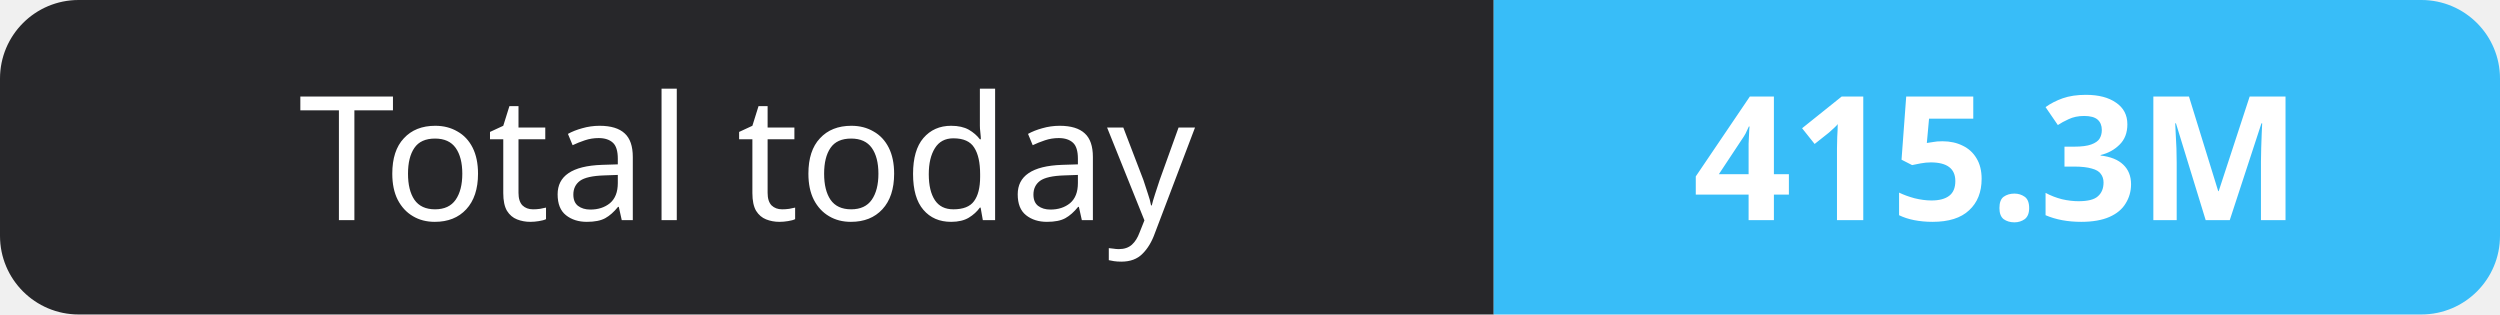
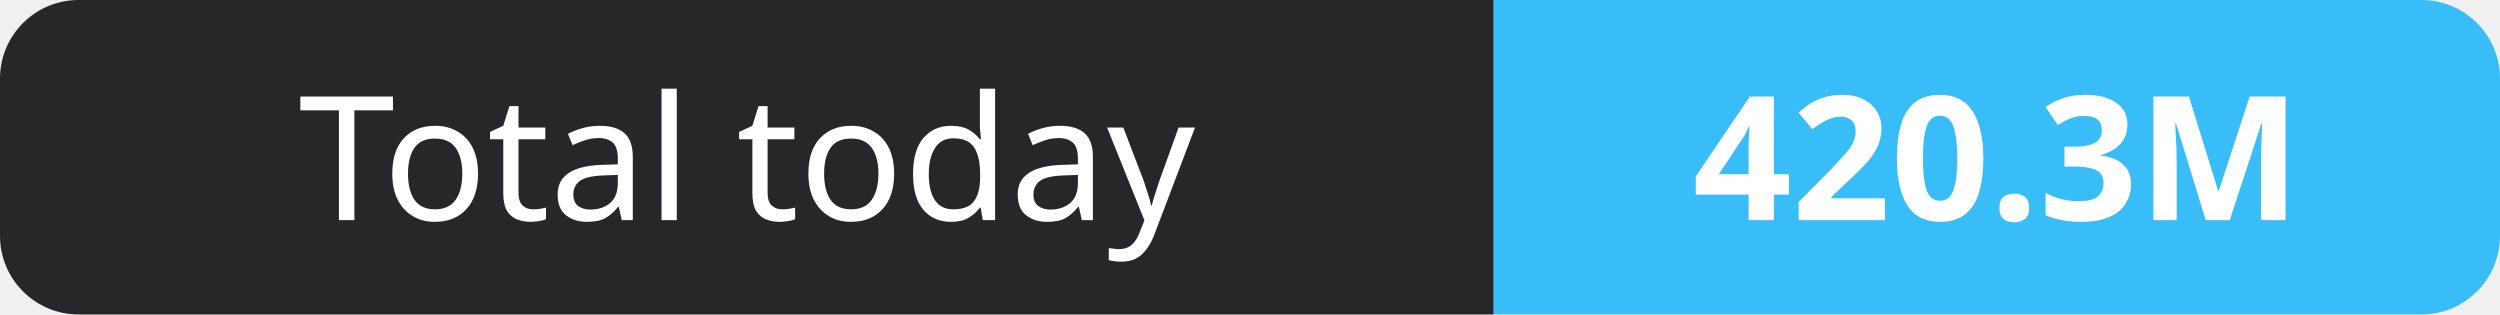
- <svg xmlns="http://www.w3.org/2000/svg" width="159" height="20" role="img" aria-label="Total today: 415.3M">
+ <svg xmlns="http://www.w3.org/2000/svg" width="159" height="20" role="img" aria-label="Total today: 420.3M">
  <clipPath id="r">
    <rect width="159" height="20" rx="5" fill="#fff" />
  </clipPath>
  <g clip-path="url(#r)">
    <rect width="95" height="20" fill="#27272a" />
    <rect x="95" width="64" height="20" fill="#38bdf8" />
  </g>
  <g fill="#fff" text-anchor="middle" font-family="Verdana,Geneva,sans-serif" font-size="11">
    <text x="47.5" y="14">Total today</text>
-     <text x="127.0" y="14" font-weight="700">415.3M</text>
+     <text x="127.0" y="14" font-weight="700">420.3M</text>
  </g>
</svg>
